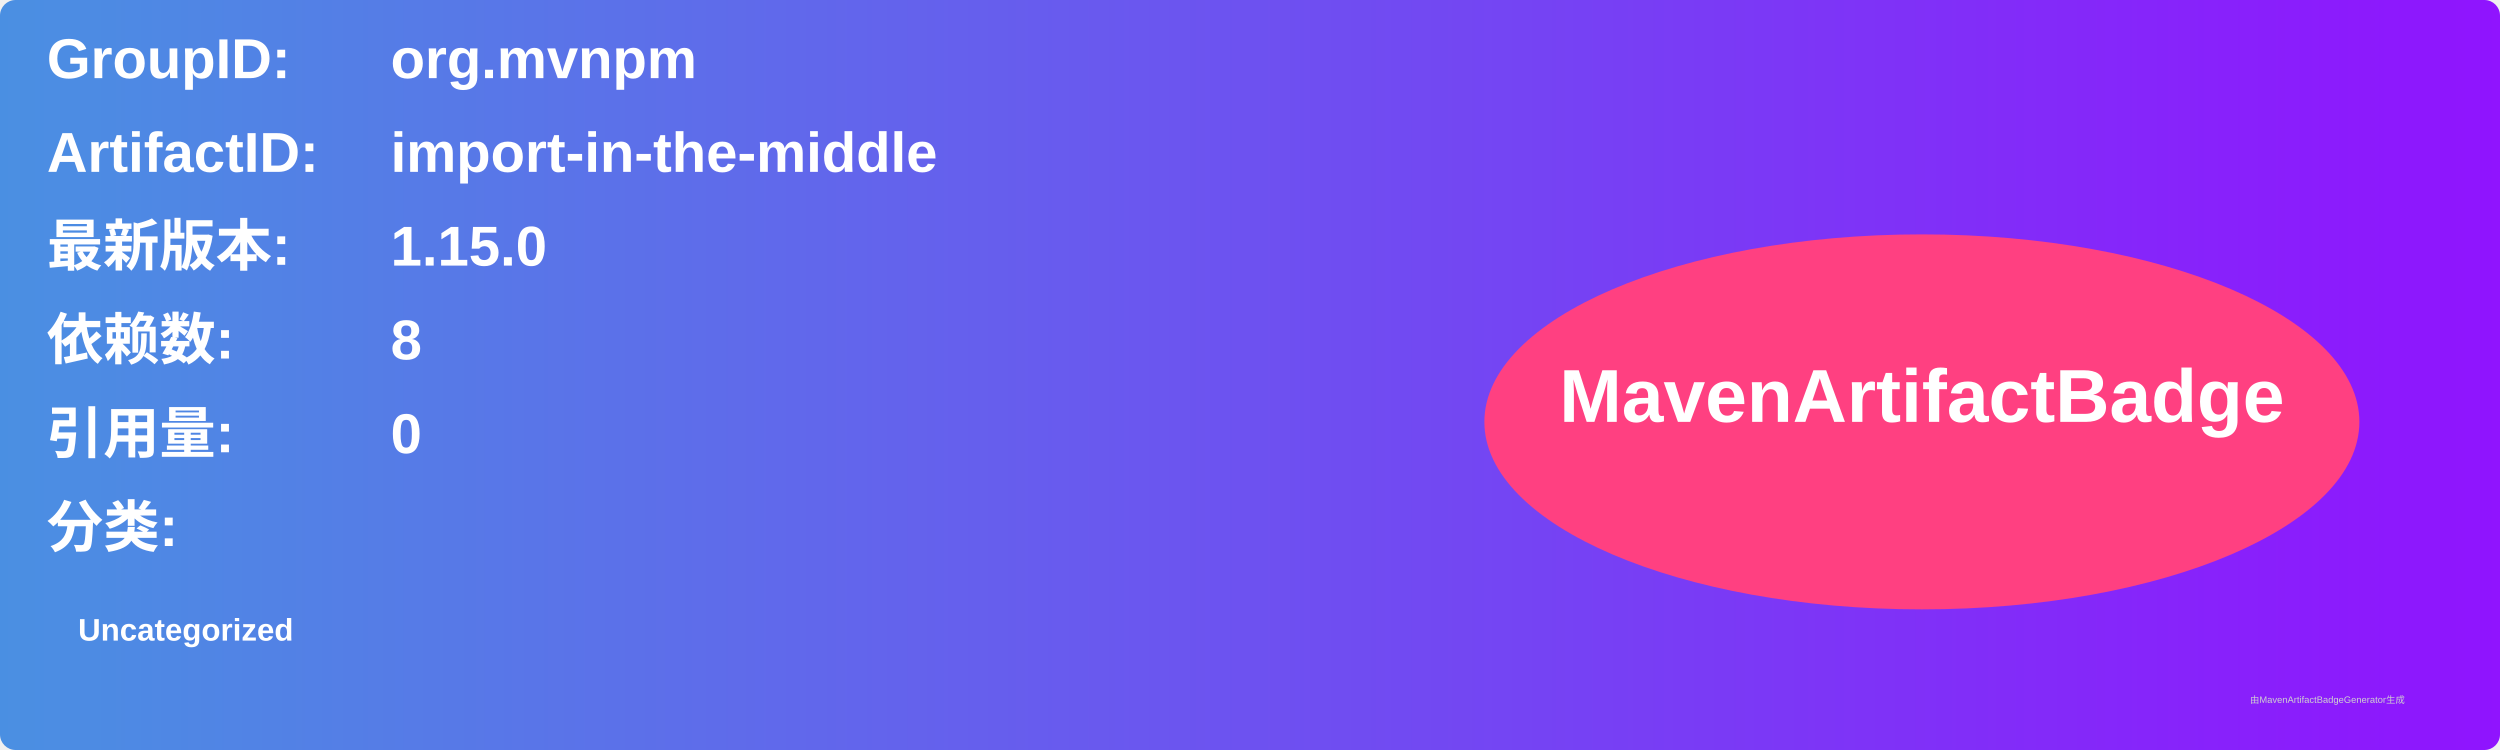
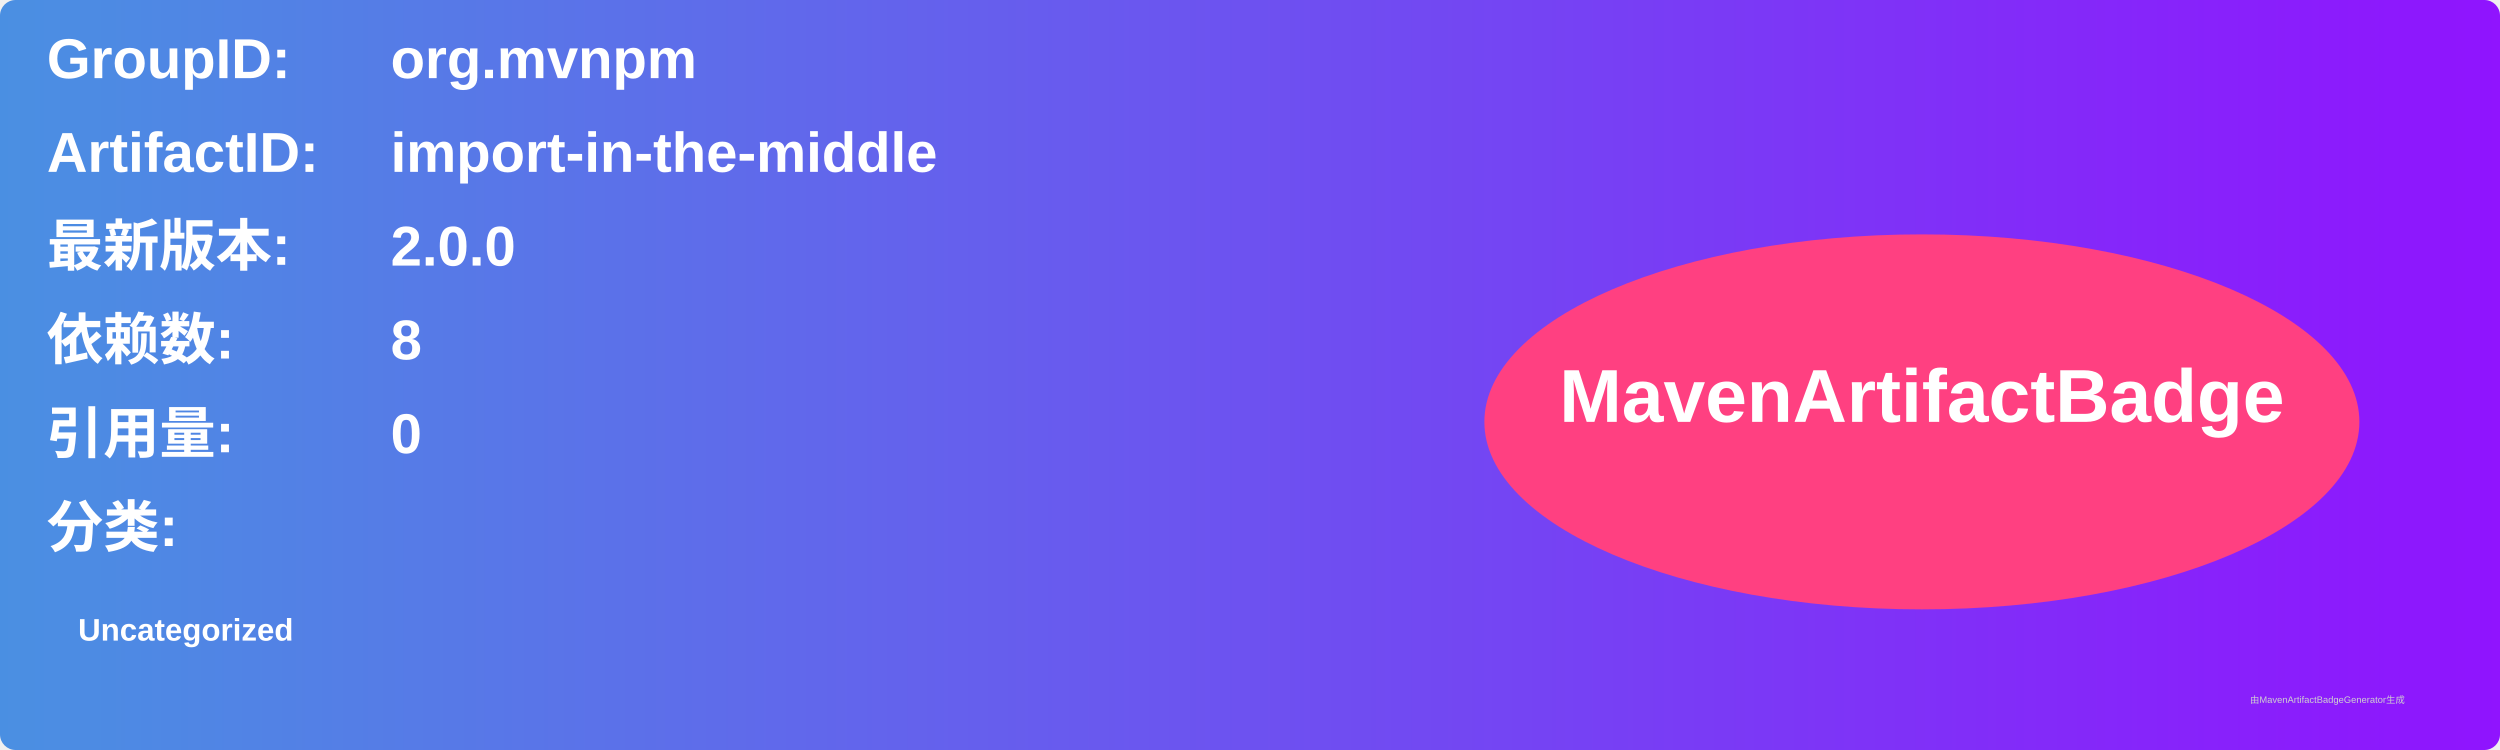
<svg xmlns="http://www.w3.org/2000/svg" width="800" height="240" viewBox="0 0 800 240">
  <linearGradient id="grad" x1="0%" y1="0%" x2="100%" y2="0%">
    <stop offset="0%" stop-color="#4a90e2" />
    <stop offset="100%" stop-color="#9013fe" />
  </linearGradient>
  <rect width="100%" height="100%" rx="5" ry="5" fill="url(#grad)" />
  <g transform="translate(15, 15)">
    <text x="0" y="10" font-family="Arial" font-size="18" fill="white" font-weight="bold" width="260">GroupID:</text>
    <text x="110" y="10" font-family="Arial" font-size="18" fill="white" font-weight="bold" width="460">org.mvnpm</text>
    <text x="0" y="40" font-family="Arial" font-size="18" fill="white" font-weight="bold" width="260">ArtifactID:</text>
    <text x="110" y="40" font-family="Arial" font-size="18" fill="white" font-weight="bold" width="460">import-in-the-middle</text>
    <text x="0" y="70" font-family="Arial" font-size="18" fill="white" font-weight="bold">最新版本:</text>
    <text x="110" y="70" font-family="Arial" font-size="18" fill="white" font-weight="bold">
-       <tspan font-weight="bold">1.15.0</tspan>
+       <tspan font-weight="bold">2.0.0</tspan>
    </text>
    <text x="0" y="100" font-family="Arial" font-size="18" fill="white" font-weight="bold">依赖数: </text>
    <text x="110" y="100" font-family="Arial" font-size="18" fill="white">
      <tspan font-weight="bold">8</tspan>
    </text>
    <text x="0" y="130" font-family="Arial" font-size="18" fill="white" font-weight="bold">引用量: </text>
    <text x="110" y="130" font-family="Arial" font-size="18" fill="white">
      <tspan font-weight="bold">0</tspan>
    </text>
    <text x="0" y="160" font-family="Arial" font-size="18" fill="white" font-weight="bold">分类:</text>
    <text x="10" y="190" font-family="Arial" font-size="10" fill="white">
      <tspan font-weight="bold">Uncategorized</tspan>
    </text>
    <ellipse cx="600" cy="120" rx="140" ry="60" fill="#ff4081" />
    <text x="600" y="120" text-anchor="middle" font-family="Arial" font-size="24" fill="white" font-weight="bold">MavenArtifactBadge</text>
  </g>
  <text x="720" y="225" font-family="Arial" font-size="3" fill="#d0d0d0">由MavenArtifactBadgeGenerator生成</text>
</svg>
